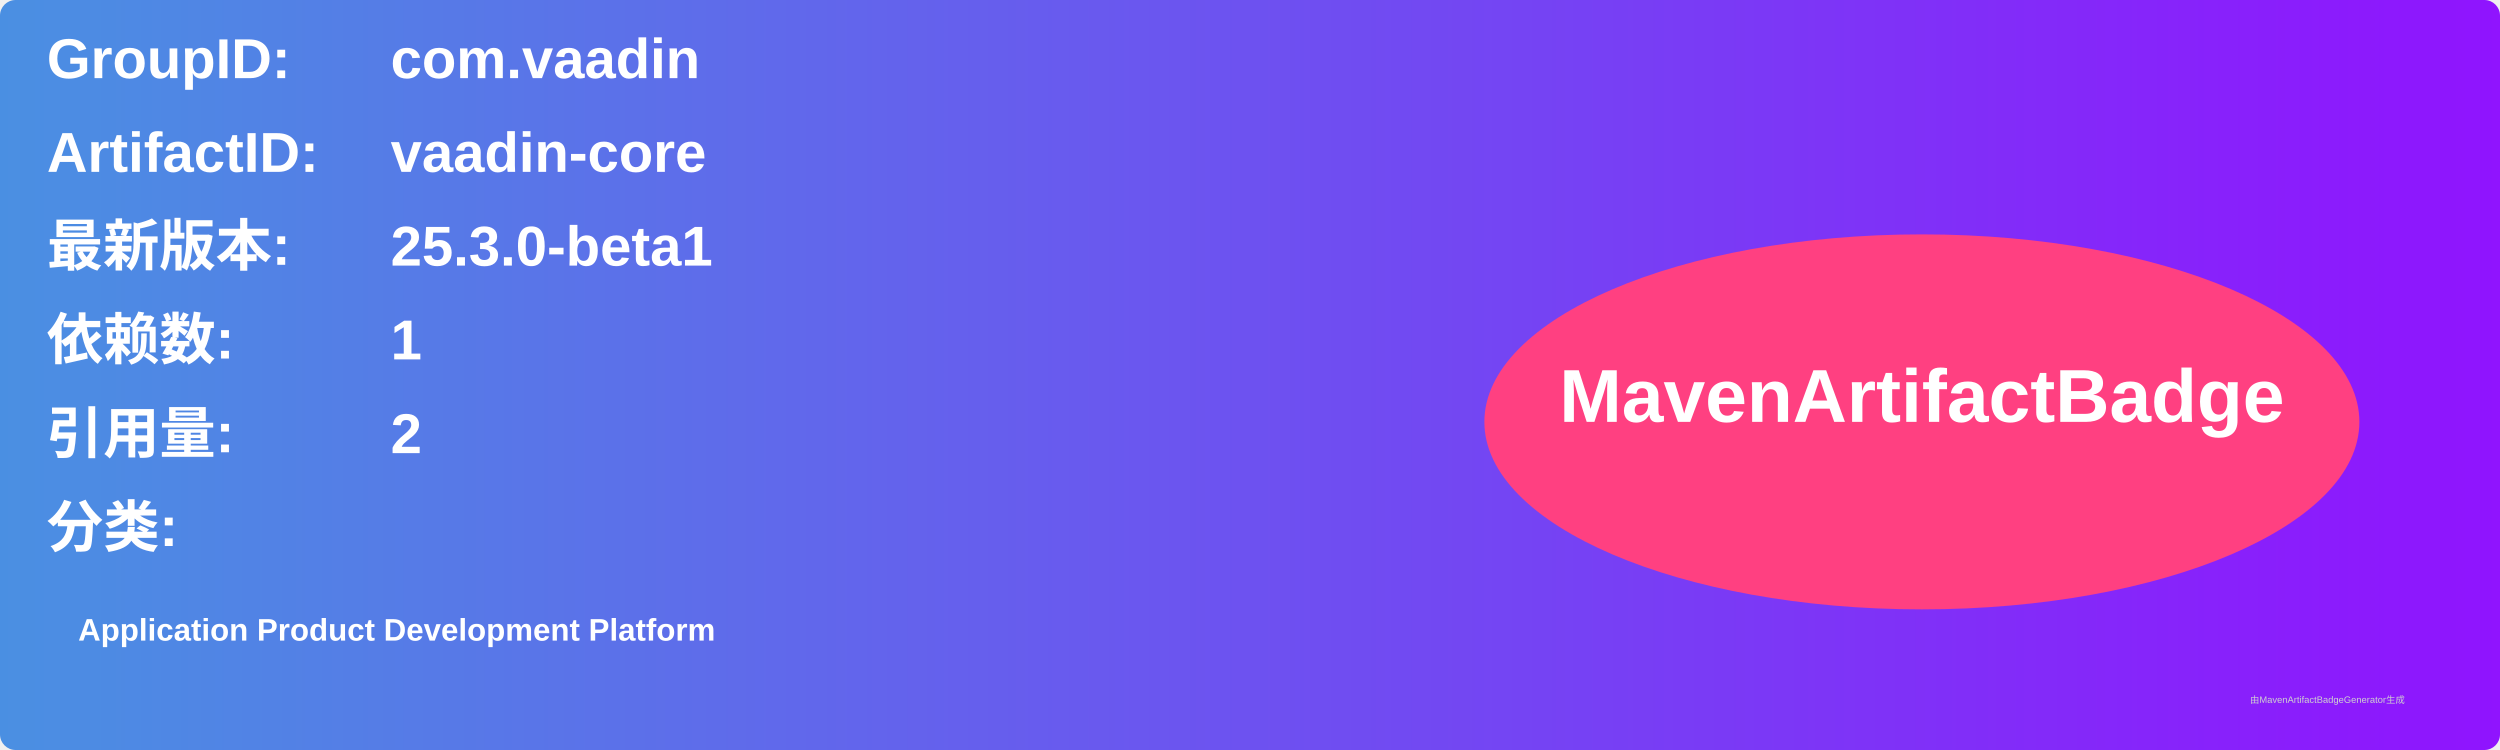
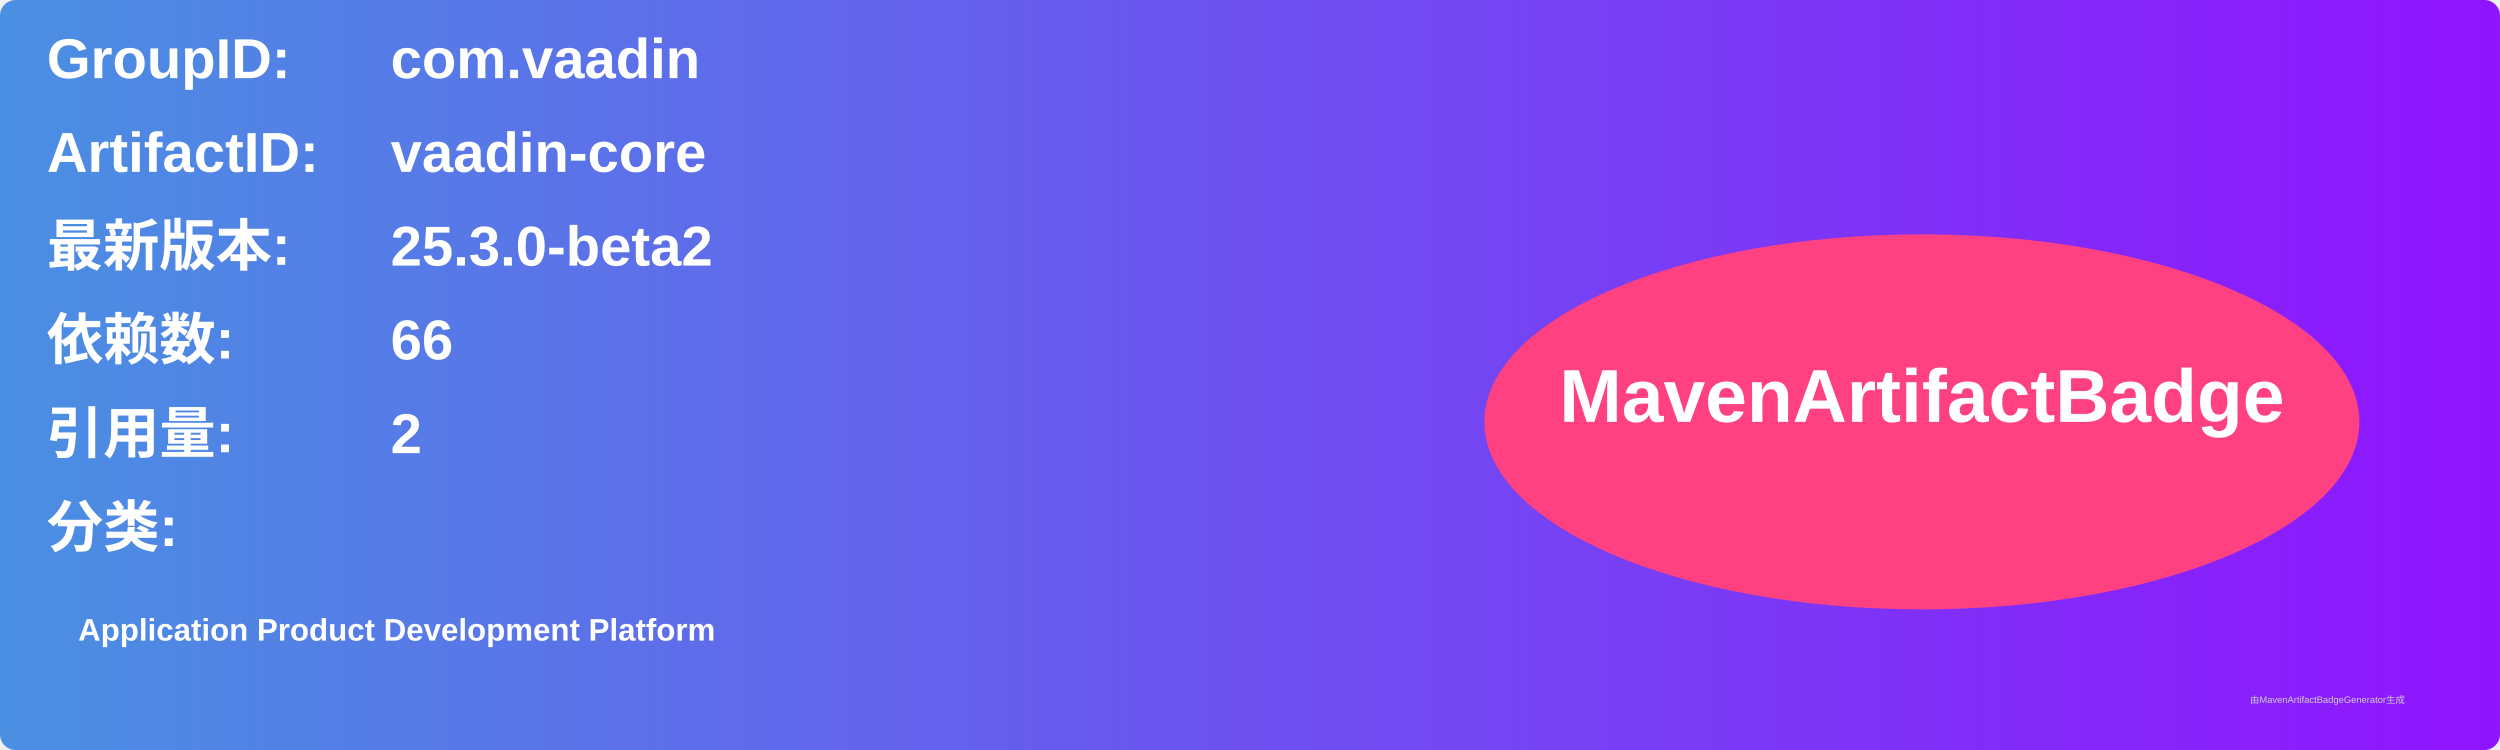
<svg xmlns="http://www.w3.org/2000/svg" width="800" height="240" viewBox="0 0 800 240">
  <linearGradient id="grad" x1="0%" y1="0%" x2="100%" y2="0%">
    <stop offset="0%" stop-color="#4a90e2" />
    <stop offset="100%" stop-color="#9013fe" />
  </linearGradient>
  <rect width="100%" height="100%" rx="5" ry="5" fill="url(#grad)" />
  <g transform="translate(15, 15)">
    <text x="0" y="10" font-family="Arial" font-size="18" fill="white" font-weight="bold" width="260">GroupID:</text>
    <text x="110" y="10" font-family="Arial" font-size="18" fill="white" font-weight="bold" width="460">com.vaadin</text>
    <text x="0" y="40" font-family="Arial" font-size="18" fill="white" font-weight="bold" width="260">ArtifactID:</text>
    <text x="110" y="40" font-family="Arial" font-size="18" fill="white" font-weight="bold" width="460">vaadin-core</text>
    <text x="0" y="70" font-family="Arial" font-size="18" fill="white" font-weight="bold">最新版本:</text>
    <text x="110" y="70" font-family="Arial" font-size="18" fill="white" font-weight="bold">
-       <tspan font-weight="bold">25.3.0-beta1</tspan>
+       <tspan font-weight="bold">25.3.0-beta2</tspan>
    </text>
    <text x="0" y="100" font-family="Arial" font-size="18" fill="white" font-weight="bold">依赖数: </text>
    <text x="110" y="100" font-family="Arial" font-size="18" fill="white">
-       <tspan font-weight="bold">1</tspan>
+       <tspan font-weight="bold">66</tspan>
    </text>
    <text x="0" y="130" font-family="Arial" font-size="18" fill="white" font-weight="bold">引用量: </text>
    <text x="110" y="130" font-family="Arial" font-size="18" fill="white">
      <tspan font-weight="bold">2</tspan>
    </text>
    <text x="0" y="160" font-family="Arial" font-size="18" fill="white" font-weight="bold">分类:</text>
    <text x="10" y="190" font-family="Arial" font-size="10" fill="white">
      <tspan font-weight="bold">Application Product Development Platform</tspan>
    </text>
    <ellipse cx="600" cy="120" rx="140" ry="60" fill="#ff4081" />
    <text x="600" y="120" text-anchor="middle" font-family="Arial" font-size="24" fill="white" font-weight="bold">MavenArtifactBadge</text>
  </g>
  <text x="720" y="225" font-family="Arial" font-size="3" fill="#d0d0d0">由MavenArtifactBadgeGenerator生成</text>
</svg>
